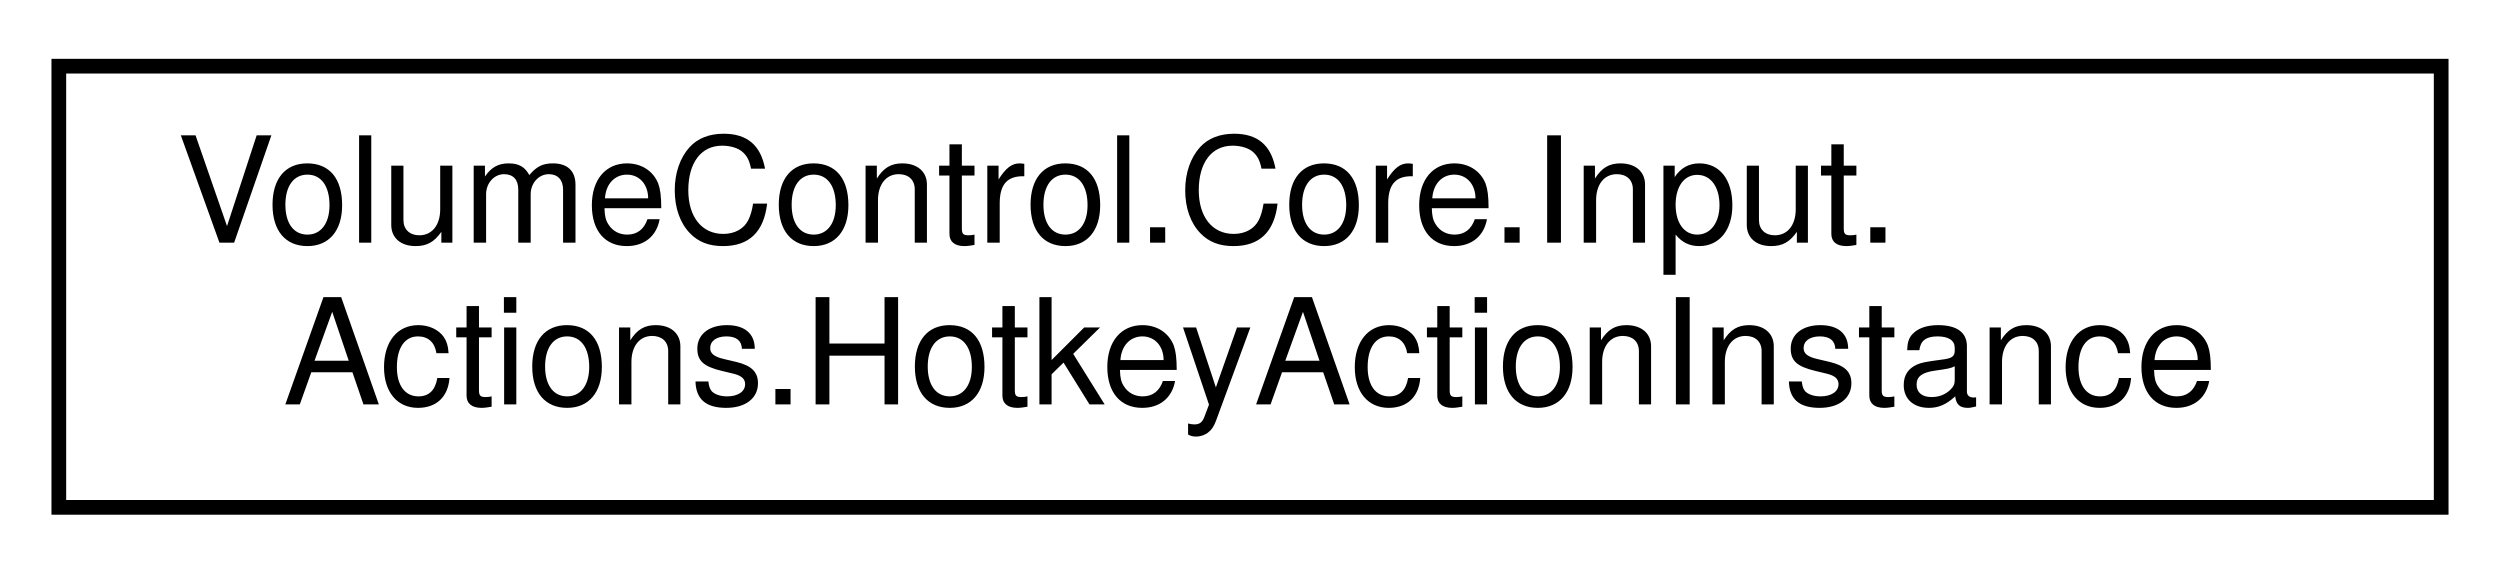
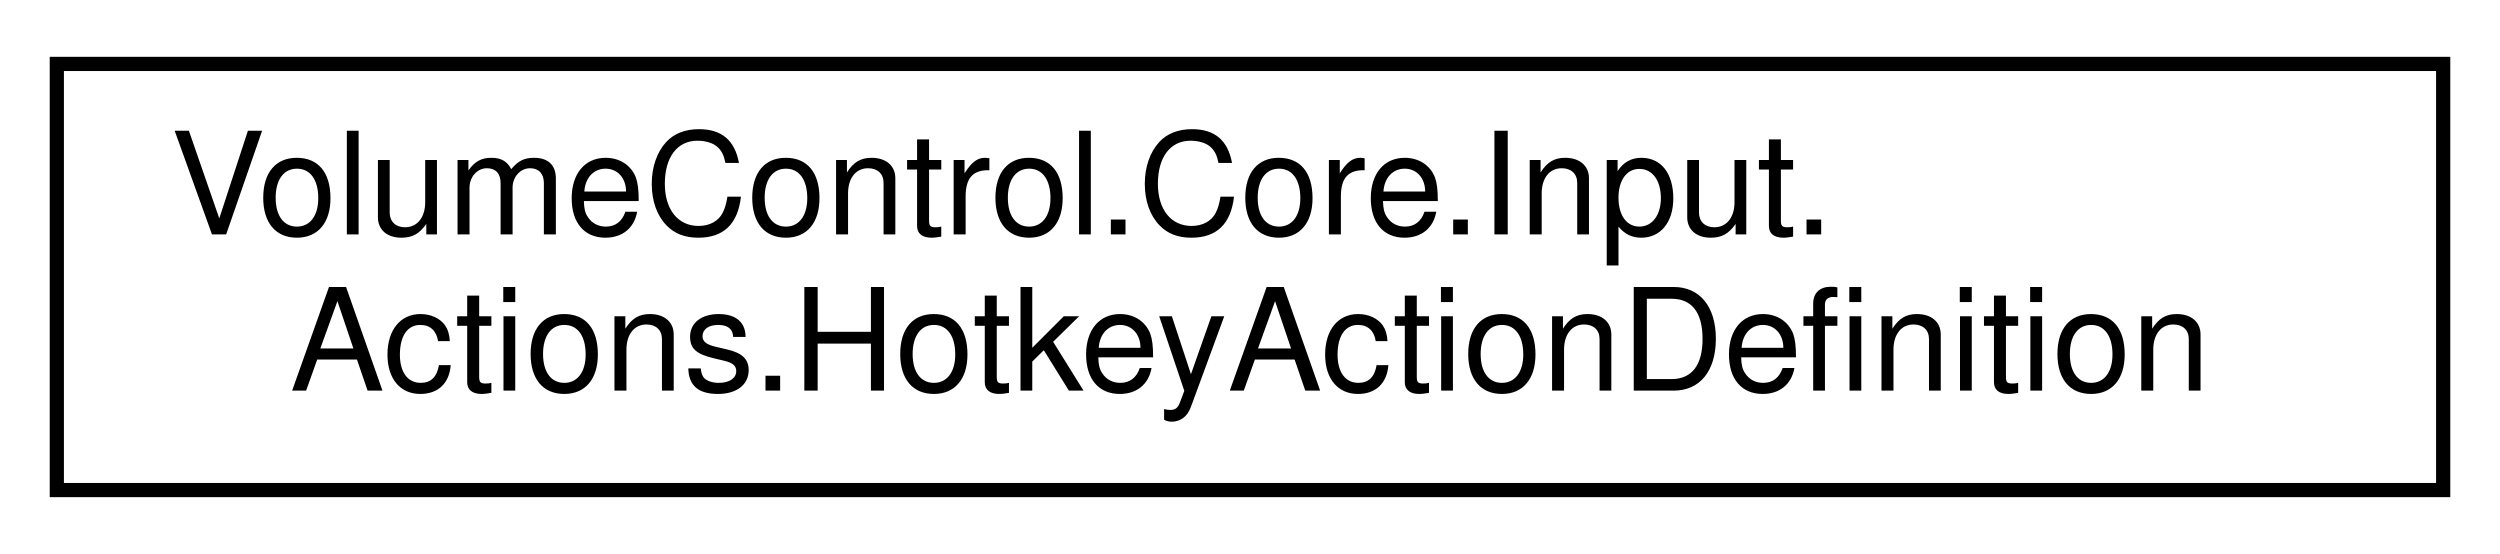
- <svg xmlns="http://www.w3.org/2000/svg" xmlns:xlink="http://www.w3.org/1999/xlink" width="170pt" height="39pt" viewBox="0.00 0.00 170.00 39.00">
+ <svg xmlns="http://www.w3.org/2000/svg" xmlns:xlink="http://www.w3.org/1999/xlink" width="176pt" height="39pt" viewBox="0.00 0.00 176.00 39.00">
  <g id="graph0" class="graph" transform="scale(1 1) rotate(0) translate(4 35)">
    <g id="node1" class="node">
      <g id="a_node1">
-         <a xlink:href="class_volume_control_1_1_core_1_1_input_1_1_actions_1_1_hotkey_action_instance.html" target="_top" xlink:title="An instance of a hotkey action.">
-           <polygon fill="none" stroke="black" points="0,-0.5 0,-30.5 162,-30.5 162,-0.5 0,-0.5" />
+         <a xlink:href="class_volume_control_1_1_core_1_1_input_1_1_actions_1_1_hotkey_action_definition.html" target="_top" xlink:title="Represents the definition of a hotkey action, including metadata and the reflection classes for targe...">
+           <polygon fill="none" stroke="black" points="0,-0.5 0,-30.5 168,-30.5 168,-0.5 0,-0.5" />
          <text text-anchor="start" x="8" y="-18.5" font-family="Helvetica,sans-Serif" font-size="10.00">VolumeControl.Core.Input.</text>
-           <text text-anchor="middle" x="81" y="-7.5" font-family="Helvetica,sans-Serif" font-size="10.00">Actions.HotkeyActionInstance</text>
+           <text text-anchor="middle" x="84" y="-7.5" font-family="Helvetica,sans-Serif" font-size="10.00">Actions.HotkeyActionDefinition</text>
        </a>
      </g>
    </g>
  </g>
</svg>
